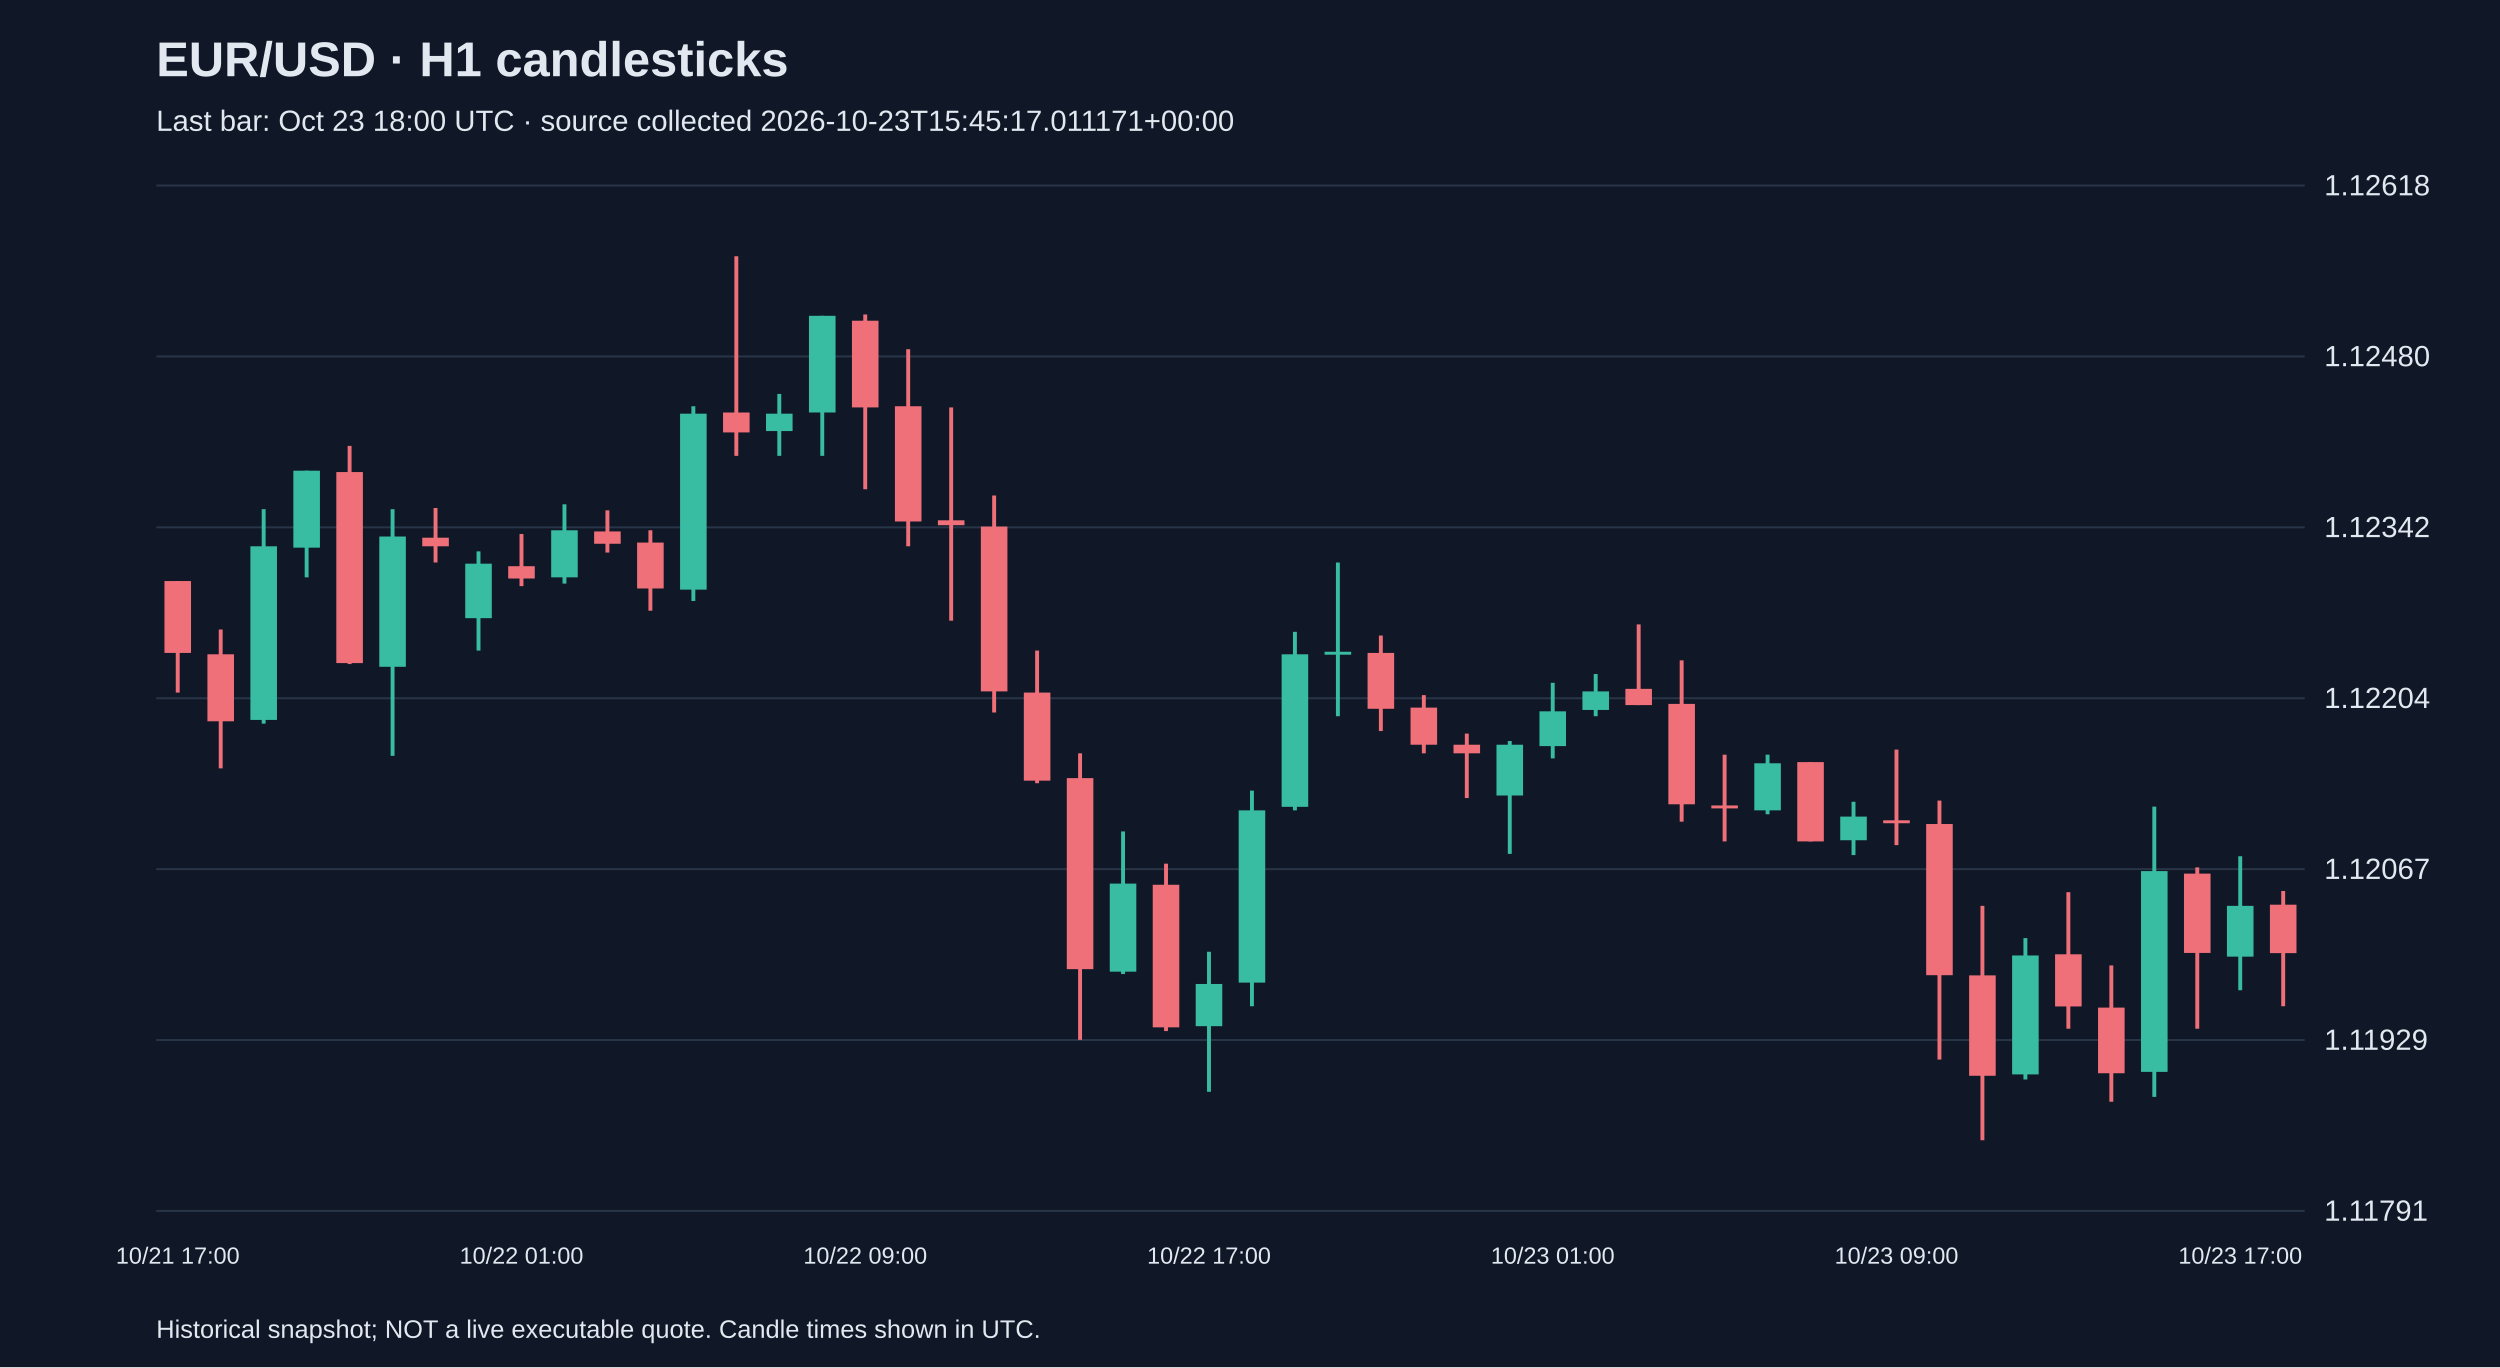
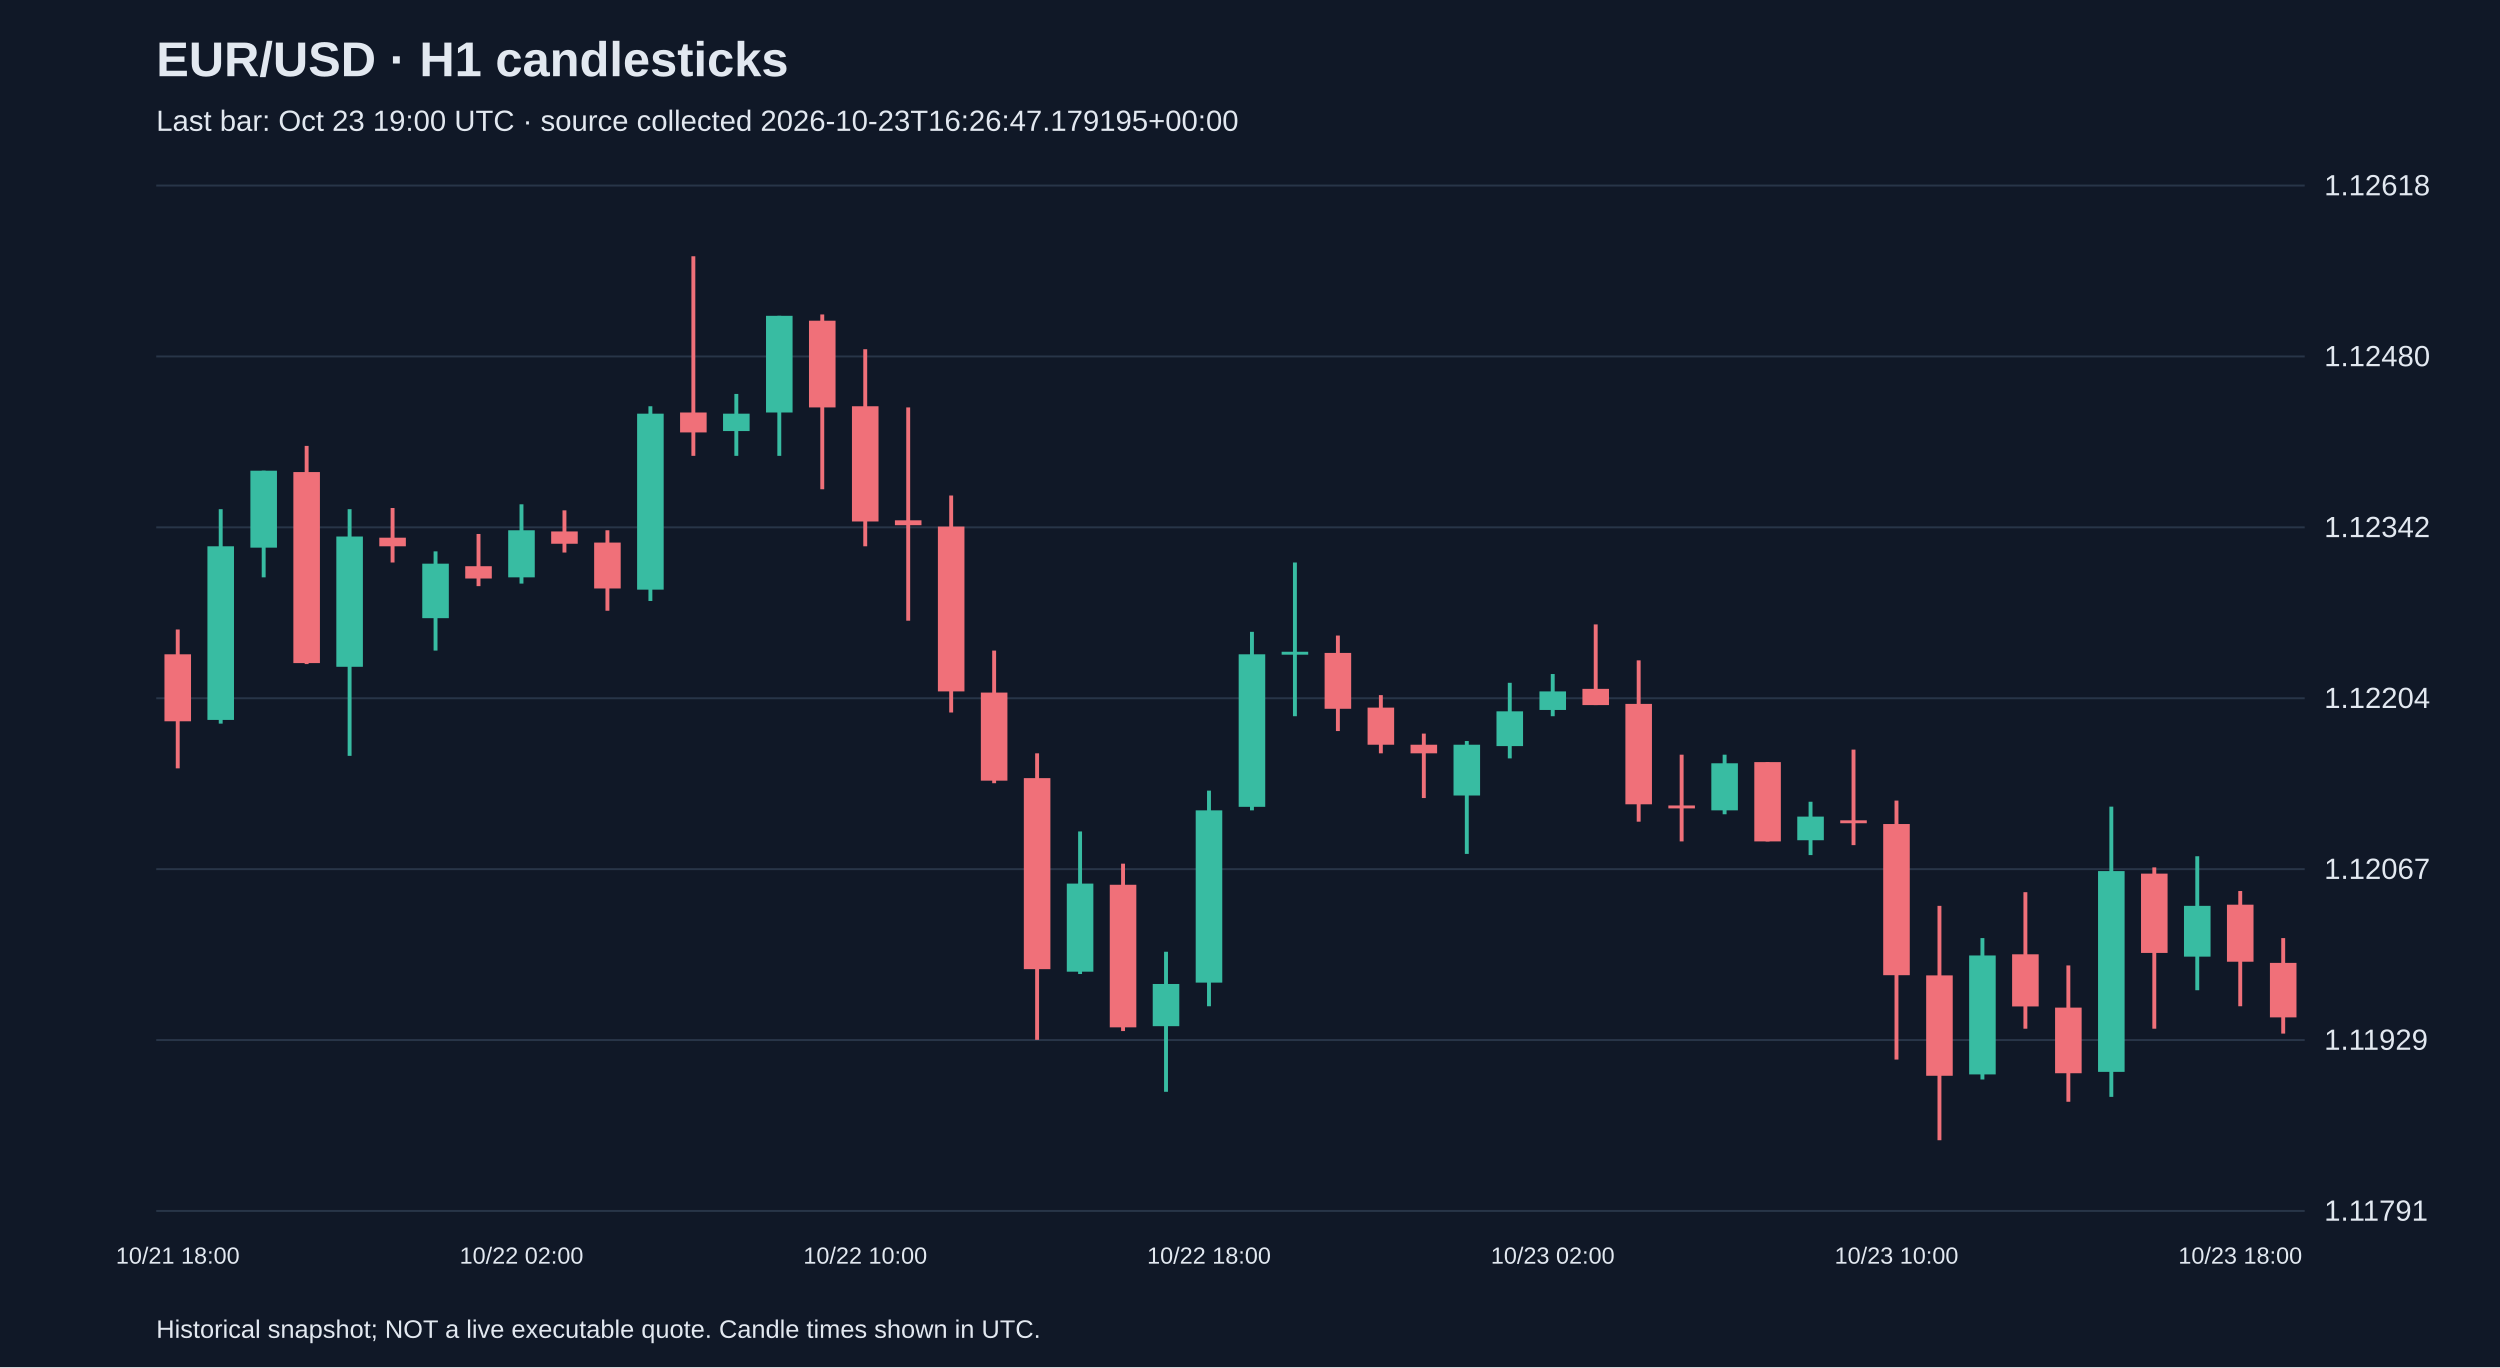
<svg xmlns="http://www.w3.org/2000/svg" viewBox="0 0 1280 700">
  <rect width="100%" height="100%" fill="#101827" />
  <style>text{font-family:Arial,sans-serif;fill:#e2e8f0}</style>
  <text x="80" y="39" font-size="25" font-weight="bold">EUR/USD · H1 candlesticks</text>
-   <text x="80" y="67" font-size="15" fill="#a6b1c5">Last bar: Oct 23 18:00 UTC · source collected 2026-10-23T15:45:17.011171+00:00</text>
+   <text x="80" y="67" font-size="15" fill="#a6b1c5">Last bar: Oct 23 19:00 UTC · source collected 2026-10-23T16:26:47.179195+00:00</text>
  <line x1="80" y1="620.0" x2="1180" y2="620.0" stroke="#283548" />
  <text x="1190" y="625.0" font-size="15">1.11791</text>
  <line x1="80" y1="532.5" x2="1180" y2="532.5" stroke="#283548" />
  <text x="1190" y="537.5" font-size="15">1.11929</text>
  <line x1="80" y1="445.0" x2="1180" y2="445.0" stroke="#283548" />
  <text x="1190" y="450.0" font-size="15">1.12067</text>
  <line x1="80" y1="357.5" x2="1180" y2="357.5" stroke="#283548" />
  <text x="1190" y="362.5" font-size="15">1.12204</text>
  <line x1="80" y1="270.0" x2="1180" y2="270.0" stroke="#283548" />
  <text x="1190" y="275.0" font-size="15">1.12342</text>
  <line x1="80" y1="182.5" x2="1180" y2="182.5" stroke="#283548" />
  <text x="1190" y="187.5" font-size="15">1.12480</text>
  <line x1="80" y1="95.0" x2="1180" y2="95.0" stroke="#283548" />
  <text x="1190" y="100.0" font-size="15">1.12618</text>
-   <line x1="91.0" y1="297.5" x2="91.0" y2="354.6" stroke="#f07079" stroke-width="2" />
-   <rect x="84.2" y="297.5" width="13.6" height="36.8" fill="#f07079" />
-   <text x="91.0" y="647" text-anchor="middle" font-size="12">10/21 17:00</text>
-   <line x1="113.0" y1="322.3" x2="113.0" y2="393.4" stroke="#f07079" stroke-width="2" />
-   <rect x="106.2" y="335.0" width="13.6" height="34.3" fill="#f07079" />
-   <line x1="135.0" y1="260.7" x2="135.0" y2="370.5" stroke="#38bca2" stroke-width="2" />
-   <rect x="128.2" y="279.7" width="13.6" height="88.9" fill="#38bca2" />
-   <line x1="157.0" y1="241.0" x2="157.0" y2="295.6" stroke="#38bca2" stroke-width="2" />
-   <rect x="150.2" y="241.0" width="13.6" height="39.4" fill="#38bca2" />
-   <line x1="179.0" y1="228.3" x2="179.0" y2="340.0" stroke="#f07079" stroke-width="2" />
-   <rect x="172.2" y="241.7" width="13.6" height="97.8" fill="#f07079" />
-   <line x1="201.0" y1="260.7" x2="201.0" y2="387.0" stroke="#38bca2" stroke-width="2" />
-   <rect x="194.2" y="274.7" width="13.6" height="66.7" fill="#38bca2" />
-   <line x1="223.0" y1="260.1" x2="223.0" y2="288.0" stroke="#f07079" stroke-width="2" />
-   <rect x="216.2" y="275.3" width="13.6" height="4.4" fill="#f07079" />
-   <line x1="245.0" y1="282.3" x2="245.0" y2="333.1" stroke="#38bca2" stroke-width="2" />
-   <rect x="238.2" y="288.6" width="13.6" height="27.9" fill="#38bca2" />
-   <line x1="267.0" y1="273.4" x2="267.0" y2="300.1" stroke="#f07079" stroke-width="2" />
-   <rect x="260.2" y="289.9" width="13.6" height="6.3" fill="#f07079" />
-   <text x="267.0" y="647" text-anchor="middle" font-size="12">10/22 01:00</text>
-   <line x1="289.0" y1="258.2" x2="289.0" y2="298.8" stroke="#38bca2" stroke-width="2" />
-   <rect x="282.2" y="271.5" width="13.6" height="24.1" fill="#38bca2" />
-   <line x1="311.0" y1="261.3" x2="311.0" y2="282.9" stroke="#f07079" stroke-width="2" />
-   <rect x="304.2" y="272.1" width="13.6" height="6.3" fill="#f07079" />
-   <line x1="333.0" y1="271.5" x2="333.0" y2="312.7" stroke="#f07079" stroke-width="2" />
-   <rect x="326.2" y="277.8" width="13.6" height="23.5" fill="#f07079" />
-   <line x1="355.0" y1="208.0" x2="355.0" y2="307.7" stroke="#38bca2" stroke-width="2" />
-   <rect x="348.2" y="211.8" width="13.6" height="90.1" fill="#38bca2" />
-   <line x1="377.0" y1="131.2" x2="377.0" y2="233.4" stroke="#f07079" stroke-width="2" />
-   <rect x="370.2" y="211.2" width="13.6" height="10.2" fill="#f07079" />
-   <line x1="399.0" y1="201.7" x2="399.0" y2="233.4" stroke="#38bca2" stroke-width="2" />
-   <rect x="392.2" y="211.8" width="13.6" height="8.9" fill="#38bca2" />
-   <line x1="421.0" y1="161.7" x2="421.0" y2="233.4" stroke="#38bca2" stroke-width="2" />
-   <rect x="414.2" y="161.7" width="13.6" height="49.5" fill="#38bca2" />
-   <line x1="443.0" y1="161.0" x2="443.0" y2="250.5" stroke="#f07079" stroke-width="2" />
-   <rect x="436.2" y="164.2" width="13.6" height="44.4" fill="#f07079" />
-   <text x="443.0" y="647" text-anchor="middle" font-size="12">10/22 09:00</text>
-   <line x1="465.0" y1="178.8" x2="465.0" y2="279.7" stroke="#f07079" stroke-width="2" />
-   <rect x="458.2" y="208.0" width="13.6" height="59.0" fill="#f07079" />
-   <line x1="487.0" y1="208.6" x2="487.0" y2="317.8" stroke="#f07079" stroke-width="2" />
-   <rect x="480.2" y="266.4" width="13.6" height="2.5" fill="#f07079" />
-   <line x1="509.0" y1="253.7" x2="509.0" y2="364.8" stroke="#f07079" stroke-width="2" />
-   <rect x="502.2" y="269.6" width="13.6" height="84.4" fill="#f07079" />
-   <line x1="531.0" y1="333.1" x2="531.0" y2="401.0" stroke="#f07079" stroke-width="2" />
-   <rect x="524.2" y="354.6" width="13.6" height="45.1" fill="#f07079" />
-   <line x1="553.0" y1="385.7" x2="553.0" y2="532.4" stroke="#f07079" stroke-width="2" />
-   <rect x="546.2" y="398.4" width="13.6" height="97.8" fill="#f07079" />
-   <line x1="575.0" y1="425.7" x2="575.0" y2="498.7" stroke="#38bca2" stroke-width="2" />
-   <rect x="568.2" y="452.4" width="13.6" height="45.1" fill="#38bca2" />
-   <line x1="597.0" y1="442.2" x2="597.0" y2="527.9" stroke="#f07079" stroke-width="2" />
-   <rect x="590.2" y="453.0" width="13.6" height="73.0" fill="#f07079" />
-   <line x1="619.0" y1="487.3" x2="619.0" y2="559.0" stroke="#38bca2" stroke-width="2" />
-   <rect x="612.2" y="503.8" width="13.6" height="21.6" fill="#38bca2" />
-   <text x="619.0" y="647" text-anchor="middle" font-size="12">10/22 17:00</text>
-   <line x1="641.0" y1="404.8" x2="641.0" y2="515.2" stroke="#38bca2" stroke-width="2" />
-   <rect x="634.2" y="414.9" width="13.6" height="88.2" fill="#38bca2" />
-   <line x1="663.0" y1="323.5" x2="663.0" y2="414.9" stroke="#38bca2" stroke-width="2" />
-   <rect x="656.2" y="335.0" width="13.6" height="78.1" fill="#38bca2" />
-   <line x1="685.0" y1="288.0" x2="685.0" y2="366.7" stroke="#38bca2" stroke-width="2" />
-   <rect x="678.2" y="333.7" width="13.6" height="1.5" fill="#38bca2" />
-   <line x1="707.0" y1="325.4" x2="707.0" y2="374.3" stroke="#f07079" stroke-width="2" />
-   <rect x="700.2" y="334.3" width="13.6" height="28.6" fill="#f07079" />
-   <line x1="729.0" y1="355.9" x2="729.0" y2="385.7" stroke="#f07079" stroke-width="2" />
-   <rect x="722.2" y="362.3" width="13.6" height="19.0" fill="#f07079" />
-   <line x1="751.0" y1="375.6" x2="751.0" y2="408.6" stroke="#f07079" stroke-width="2" />
-   <rect x="744.2" y="381.3" width="13.6" height="4.4" fill="#f07079" />
-   <line x1="773.0" y1="379.4" x2="773.0" y2="437.2" stroke="#38bca2" stroke-width="2" />
-   <rect x="766.2" y="381.3" width="13.6" height="26.0" fill="#38bca2" />
-   <line x1="795.0" y1="349.6" x2="795.0" y2="388.3" stroke="#38bca2" stroke-width="2" />
-   <rect x="788.2" y="364.2" width="13.6" height="17.8" fill="#38bca2" />
-   <text x="795.0" y="647" text-anchor="middle" font-size="12">10/23 01:00</text>
-   <line x1="817.0" y1="345.1" x2="817.0" y2="366.7" stroke="#38bca2" stroke-width="2" />
-   <rect x="810.2" y="354.0" width="13.6" height="9.5" fill="#38bca2" />
-   <line x1="839.0" y1="319.7" x2="839.0" y2="361.0" stroke="#f07079" stroke-width="2" />
-   <rect x="832.2" y="352.7" width="13.6" height="8.3" fill="#f07079" />
-   <line x1="861.0" y1="338.1" x2="861.0" y2="420.7" stroke="#f07079" stroke-width="2" />
-   <rect x="854.2" y="360.4" width="13.6" height="51.4" fill="#f07079" />
-   <line x1="883.0" y1="386.4" x2="883.0" y2="430.8" stroke="#f07079" stroke-width="2" />
-   <rect x="876.2" y="412.4" width="13.6" height="1.5" fill="#f07079" />
-   <line x1="905.0" y1="386.4" x2="905.0" y2="416.9" stroke="#38bca2" stroke-width="2" />
-   <rect x="898.2" y="390.8" width="13.6" height="24.1" fill="#38bca2" />
-   <line x1="927.0" y1="390.2" x2="927.0" y2="430.8" stroke="#f07079" stroke-width="2" />
-   <rect x="920.2" y="390.2" width="13.6" height="40.6" fill="#f07079" />
-   <line x1="949.0" y1="410.5" x2="949.0" y2="437.8" stroke="#38bca2" stroke-width="2" />
-   <rect x="942.2" y="418.1" width="13.6" height="12.1" fill="#38bca2" />
-   <line x1="971.0" y1="383.8" x2="971.0" y2="432.7" stroke="#f07079" stroke-width="2" />
-   <rect x="964.2" y="420.0" width="13.6" height="1.5" fill="#f07079" />
-   <text x="971.0" y="647" text-anchor="middle" font-size="12">10/23 09:00</text>
-   <line x1="993.0" y1="409.9" x2="993.0" y2="542.5" stroke="#f07079" stroke-width="2" />
-   <rect x="986.2" y="421.9" width="13.6" height="77.4" fill="#f07079" />
-   <line x1="1015.0" y1="463.8" x2="1015.0" y2="583.8" stroke="#f07079" stroke-width="2" />
-   <rect x="1008.2" y="499.4" width="13.6" height="51.4" fill="#f07079" />
-   <line x1="1037.0" y1="480.3" x2="1037.0" y2="552.7" stroke="#38bca2" stroke-width="2" />
-   <rect x="1030.2" y="489.2" width="13.6" height="60.9" fill="#38bca2" />
-   <line x1="1059.0" y1="456.8" x2="1059.0" y2="526.7" stroke="#f07079" stroke-width="2" />
-   <rect x="1052.2" y="488.6" width="13.6" height="26.7" fill="#f07079" />
-   <line x1="1081.0" y1="494.3" x2="1081.0" y2="564.1" stroke="#f07079" stroke-width="2" />
-   <rect x="1074.2" y="515.9" width="13.6" height="33.6" fill="#f07079" />
-   <line x1="1103.0" y1="413.0" x2="1103.0" y2="561.6" stroke="#38bca2" stroke-width="2" />
-   <rect x="1096.2" y="446.0" width="13.6" height="102.8" fill="#38bca2" />
-   <line x1="1125.0" y1="444.1" x2="1125.0" y2="526.7" stroke="#f07079" stroke-width="2" />
-   <rect x="1118.2" y="447.3" width="13.6" height="40.6" fill="#f07079" />
-   <line x1="1147.0" y1="438.4" x2="1147.0" y2="507.0" stroke="#38bca2" stroke-width="2" />
-   <rect x="1140.2" y="463.8" width="13.6" height="26.0" fill="#38bca2" />
-   <text x="1147.0" y="647" text-anchor="middle" font-size="12">10/23 17:00</text>
-   <line x1="1169.0" y1="456.2" x2="1169.0" y2="515.2" stroke="#f07079" stroke-width="2" />
-   <rect x="1162.2" y="463.2" width="13.6" height="24.8" fill="#f07079" />
+   <line x1="91.0" y1="322.3" x2="91.0" y2="393.4" stroke="#f07079" stroke-width="2" />
+   <rect x="84.2" y="335.0" width="13.6" height="34.3" fill="#f07079" />
+   <text x="91.0" y="647" text-anchor="middle" font-size="12">10/21 18:00</text>
+   <line x1="113.0" y1="260.7" x2="113.0" y2="370.5" stroke="#38bca2" stroke-width="2" />
+   <rect x="106.2" y="279.7" width="13.6" height="88.9" fill="#38bca2" />
+   <line x1="135.0" y1="241.0" x2="135.0" y2="295.6" stroke="#38bca2" stroke-width="2" />
+   <rect x="128.2" y="241.0" width="13.6" height="39.4" fill="#38bca2" />
+   <line x1="157.0" y1="228.3" x2="157.0" y2="340.0" stroke="#f07079" stroke-width="2" />
+   <rect x="150.2" y="241.7" width="13.6" height="97.8" fill="#f07079" />
+   <line x1="179.0" y1="260.7" x2="179.0" y2="387.0" stroke="#38bca2" stroke-width="2" />
+   <rect x="172.2" y="274.7" width="13.6" height="66.7" fill="#38bca2" />
+   <line x1="201.0" y1="260.1" x2="201.0" y2="288.0" stroke="#f07079" stroke-width="2" />
+   <rect x="194.2" y="275.3" width="13.6" height="4.4" fill="#f07079" />
+   <line x1="223.0" y1="282.3" x2="223.0" y2="333.1" stroke="#38bca2" stroke-width="2" />
+   <rect x="216.2" y="288.6" width="13.6" height="27.9" fill="#38bca2" />
+   <line x1="245.0" y1="273.4" x2="245.0" y2="300.1" stroke="#f07079" stroke-width="2" />
+   <rect x="238.2" y="289.9" width="13.6" height="6.3" fill="#f07079" />
+   <line x1="267.0" y1="258.2" x2="267.0" y2="298.8" stroke="#38bca2" stroke-width="2" />
+   <rect x="260.2" y="271.5" width="13.6" height="24.1" fill="#38bca2" />
+   <text x="267.0" y="647" text-anchor="middle" font-size="12">10/22 02:00</text>
+   <line x1="289.0" y1="261.3" x2="289.0" y2="282.9" stroke="#f07079" stroke-width="2" />
+   <rect x="282.2" y="272.1" width="13.6" height="6.3" fill="#f07079" />
+   <line x1="311.0" y1="271.5" x2="311.0" y2="312.7" stroke="#f07079" stroke-width="2" />
+   <rect x="304.2" y="277.8" width="13.6" height="23.5" fill="#f07079" />
+   <line x1="333.0" y1="208.0" x2="333.0" y2="307.7" stroke="#38bca2" stroke-width="2" />
+   <rect x="326.2" y="211.8" width="13.6" height="90.1" fill="#38bca2" />
+   <line x1="355.0" y1="131.2" x2="355.0" y2="233.4" stroke="#f07079" stroke-width="2" />
+   <rect x="348.2" y="211.2" width="13.6" height="10.2" fill="#f07079" />
+   <line x1="377.0" y1="201.7" x2="377.0" y2="233.4" stroke="#38bca2" stroke-width="2" />
+   <rect x="370.2" y="211.8" width="13.6" height="8.9" fill="#38bca2" />
+   <line x1="399.0" y1="161.7" x2="399.0" y2="233.4" stroke="#38bca2" stroke-width="2" />
+   <rect x="392.2" y="161.7" width="13.6" height="49.5" fill="#38bca2" />
+   <line x1="421.0" y1="161.0" x2="421.0" y2="250.5" stroke="#f07079" stroke-width="2" />
+   <rect x="414.2" y="164.2" width="13.6" height="44.4" fill="#f07079" />
+   <line x1="443.0" y1="178.8" x2="443.0" y2="279.7" stroke="#f07079" stroke-width="2" />
+   <rect x="436.2" y="208.0" width="13.6" height="59.0" fill="#f07079" />
+   <text x="443.0" y="647" text-anchor="middle" font-size="12">10/22 10:00</text>
+   <line x1="465.0" y1="208.6" x2="465.0" y2="317.8" stroke="#f07079" stroke-width="2" />
+   <rect x="458.2" y="266.4" width="13.6" height="2.5" fill="#f07079" />
+   <line x1="487.0" y1="253.7" x2="487.0" y2="364.8" stroke="#f07079" stroke-width="2" />
+   <rect x="480.2" y="269.6" width="13.6" height="84.4" fill="#f07079" />
+   <line x1="509.0" y1="333.1" x2="509.0" y2="401.0" stroke="#f07079" stroke-width="2" />
+   <rect x="502.2" y="354.6" width="13.6" height="45.1" fill="#f07079" />
+   <line x1="531.0" y1="385.7" x2="531.0" y2="532.4" stroke="#f07079" stroke-width="2" />
+   <rect x="524.2" y="398.4" width="13.6" height="97.8" fill="#f07079" />
+   <line x1="553.0" y1="425.7" x2="553.0" y2="498.7" stroke="#38bca2" stroke-width="2" />
+   <rect x="546.2" y="452.4" width="13.6" height="45.1" fill="#38bca2" />
+   <line x1="575.0" y1="442.2" x2="575.0" y2="527.9" stroke="#f07079" stroke-width="2" />
+   <rect x="568.2" y="453.0" width="13.6" height="73.0" fill="#f07079" />
+   <line x1="597.0" y1="487.3" x2="597.0" y2="559.0" stroke="#38bca2" stroke-width="2" />
+   <rect x="590.2" y="503.8" width="13.6" height="21.6" fill="#38bca2" />
+   <line x1="619.0" y1="404.8" x2="619.0" y2="515.2" stroke="#38bca2" stroke-width="2" />
+   <rect x="612.2" y="414.9" width="13.6" height="88.2" fill="#38bca2" />
+   <text x="619.0" y="647" text-anchor="middle" font-size="12">10/22 18:00</text>
+   <line x1="641.0" y1="323.5" x2="641.0" y2="414.9" stroke="#38bca2" stroke-width="2" />
+   <rect x="634.2" y="335.0" width="13.6" height="78.1" fill="#38bca2" />
+   <line x1="663.0" y1="288.0" x2="663.0" y2="366.7" stroke="#38bca2" stroke-width="2" />
+   <rect x="656.2" y="333.7" width="13.6" height="1.5" fill="#38bca2" />
+   <line x1="685.0" y1="325.4" x2="685.0" y2="374.3" stroke="#f07079" stroke-width="2" />
+   <rect x="678.2" y="334.3" width="13.6" height="28.6" fill="#f07079" />
+   <line x1="707.0" y1="355.9" x2="707.0" y2="385.7" stroke="#f07079" stroke-width="2" />
+   <rect x="700.2" y="362.3" width="13.6" height="19.0" fill="#f07079" />
+   <line x1="729.0" y1="375.6" x2="729.0" y2="408.6" stroke="#f07079" stroke-width="2" />
+   <rect x="722.2" y="381.3" width="13.6" height="4.4" fill="#f07079" />
+   <line x1="751.0" y1="379.4" x2="751.0" y2="437.2" stroke="#38bca2" stroke-width="2" />
+   <rect x="744.2" y="381.3" width="13.6" height="26.0" fill="#38bca2" />
+   <line x1="773.0" y1="349.6" x2="773.0" y2="388.3" stroke="#38bca2" stroke-width="2" />
+   <rect x="766.2" y="364.2" width="13.6" height="17.8" fill="#38bca2" />
+   <line x1="795.0" y1="345.1" x2="795.0" y2="366.7" stroke="#38bca2" stroke-width="2" />
+   <rect x="788.2" y="354.0" width="13.6" height="9.5" fill="#38bca2" />
+   <text x="795.0" y="647" text-anchor="middle" font-size="12">10/23 02:00</text>
+   <line x1="817.0" y1="319.7" x2="817.0" y2="361.0" stroke="#f07079" stroke-width="2" />
+   <rect x="810.2" y="352.7" width="13.6" height="8.3" fill="#f07079" />
+   <line x1="839.0" y1="338.1" x2="839.0" y2="420.7" stroke="#f07079" stroke-width="2" />
+   <rect x="832.2" y="360.4" width="13.6" height="51.4" fill="#f07079" />
+   <line x1="861.0" y1="386.4" x2="861.0" y2="430.8" stroke="#f07079" stroke-width="2" />
+   <rect x="854.2" y="412.4" width="13.6" height="1.5" fill="#f07079" />
+   <line x1="883.0" y1="386.4" x2="883.0" y2="416.9" stroke="#38bca2" stroke-width="2" />
+   <rect x="876.2" y="390.8" width="13.6" height="24.1" fill="#38bca2" />
+   <line x1="905.0" y1="390.2" x2="905.0" y2="430.8" stroke="#f07079" stroke-width="2" />
+   <rect x="898.2" y="390.2" width="13.6" height="40.6" fill="#f07079" />
+   <line x1="927.0" y1="410.5" x2="927.0" y2="437.8" stroke="#38bca2" stroke-width="2" />
+   <rect x="920.2" y="418.1" width="13.6" height="12.1" fill="#38bca2" />
+   <line x1="949.0" y1="383.8" x2="949.0" y2="432.7" stroke="#f07079" stroke-width="2" />
+   <rect x="942.2" y="420.0" width="13.6" height="1.5" fill="#f07079" />
+   <line x1="971.0" y1="409.9" x2="971.0" y2="542.5" stroke="#f07079" stroke-width="2" />
+   <rect x="964.2" y="421.9" width="13.6" height="77.4" fill="#f07079" />
+   <text x="971.0" y="647" text-anchor="middle" font-size="12">10/23 10:00</text>
+   <line x1="993.0" y1="463.8" x2="993.0" y2="583.8" stroke="#f07079" stroke-width="2" />
+   <rect x="986.2" y="499.4" width="13.6" height="51.4" fill="#f07079" />
+   <line x1="1015.0" y1="480.3" x2="1015.0" y2="552.7" stroke="#38bca2" stroke-width="2" />
+   <rect x="1008.2" y="489.2" width="13.6" height="60.9" fill="#38bca2" />
+   <line x1="1037.0" y1="456.8" x2="1037.0" y2="526.7" stroke="#f07079" stroke-width="2" />
+   <rect x="1030.2" y="488.6" width="13.6" height="26.7" fill="#f07079" />
+   <line x1="1059.0" y1="494.3" x2="1059.0" y2="564.1" stroke="#f07079" stroke-width="2" />
+   <rect x="1052.2" y="515.9" width="13.6" height="33.6" fill="#f07079" />
+   <line x1="1081.0" y1="413.0" x2="1081.0" y2="561.6" stroke="#38bca2" stroke-width="2" />
+   <rect x="1074.2" y="446.0" width="13.6" height="102.8" fill="#38bca2" />
+   <line x1="1103.0" y1="444.1" x2="1103.0" y2="526.7" stroke="#f07079" stroke-width="2" />
+   <rect x="1096.2" y="447.3" width="13.6" height="40.6" fill="#f07079" />
+   <line x1="1125.0" y1="438.4" x2="1125.0" y2="507.0" stroke="#38bca2" stroke-width="2" />
+   <rect x="1118.2" y="463.8" width="13.6" height="26.0" fill="#38bca2" />
+   <line x1="1147.0" y1="456.2" x2="1147.0" y2="515.2" stroke="#f07079" stroke-width="2" />
+   <rect x="1140.2" y="463.2" width="13.6" height="29.2" fill="#f07079" />
+   <text x="1147.0" y="647" text-anchor="middle" font-size="12">10/23 18:00</text>
+   <line x1="1169.0" y1="480.3" x2="1169.0" y2="529.2" stroke="#f07079" stroke-width="2" />
+   <rect x="1162.2" y="493.0" width="13.6" height="27.9" fill="#f07079" />
  <text x="80" y="685" font-size="13">Historical snapshot; NOT a live executable quote. Candle times shown in UTC.</text>
</svg>
